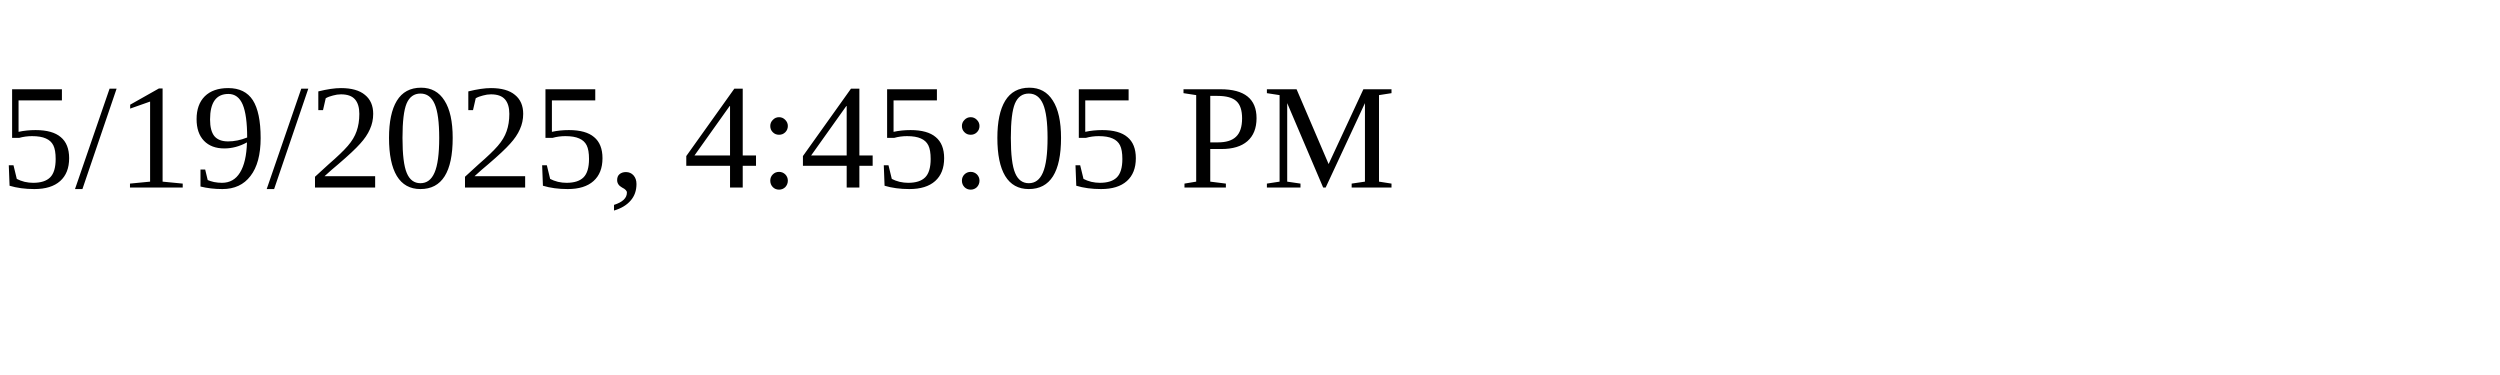
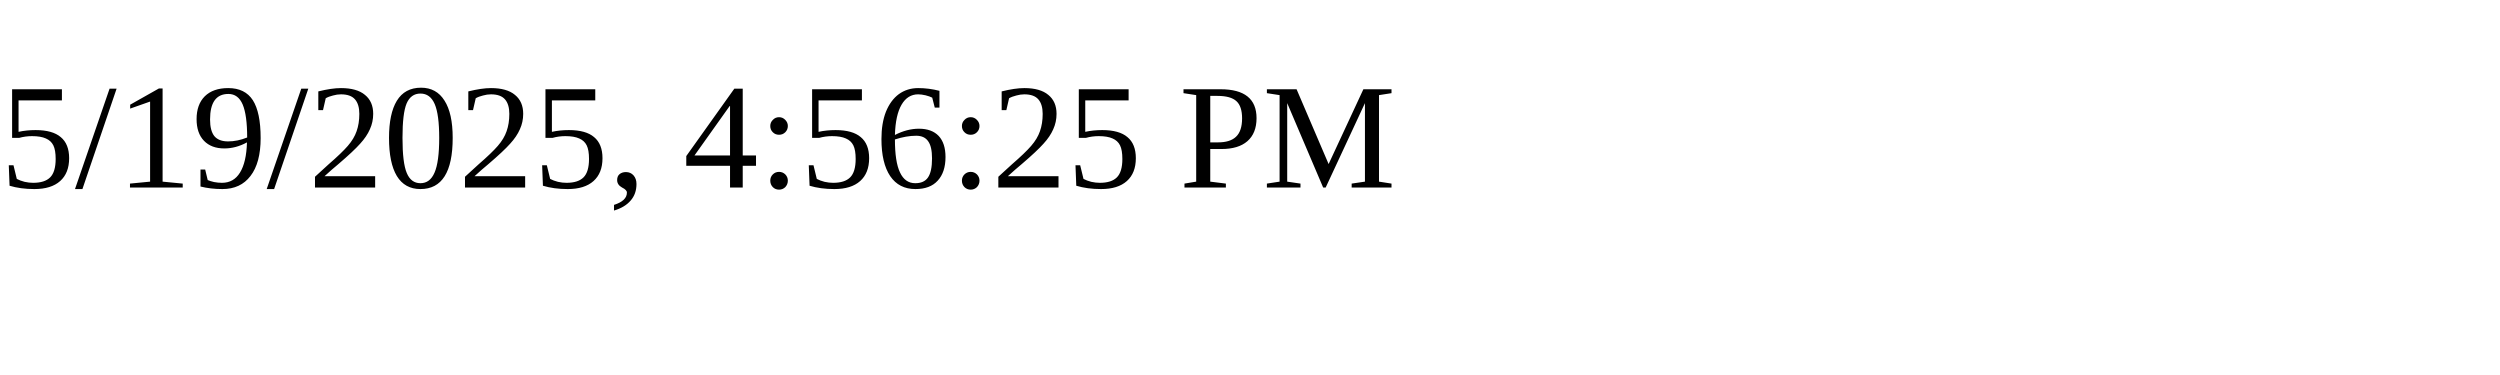
<svg xmlns="http://www.w3.org/2000/svg" height="30" width="200">
-   <text x="0" y="15">5/19/2025, 4:45:05 PM</text>
+   <text x="0" y="15">5/19/2025, 4:56:25 PM</text>
</svg>
